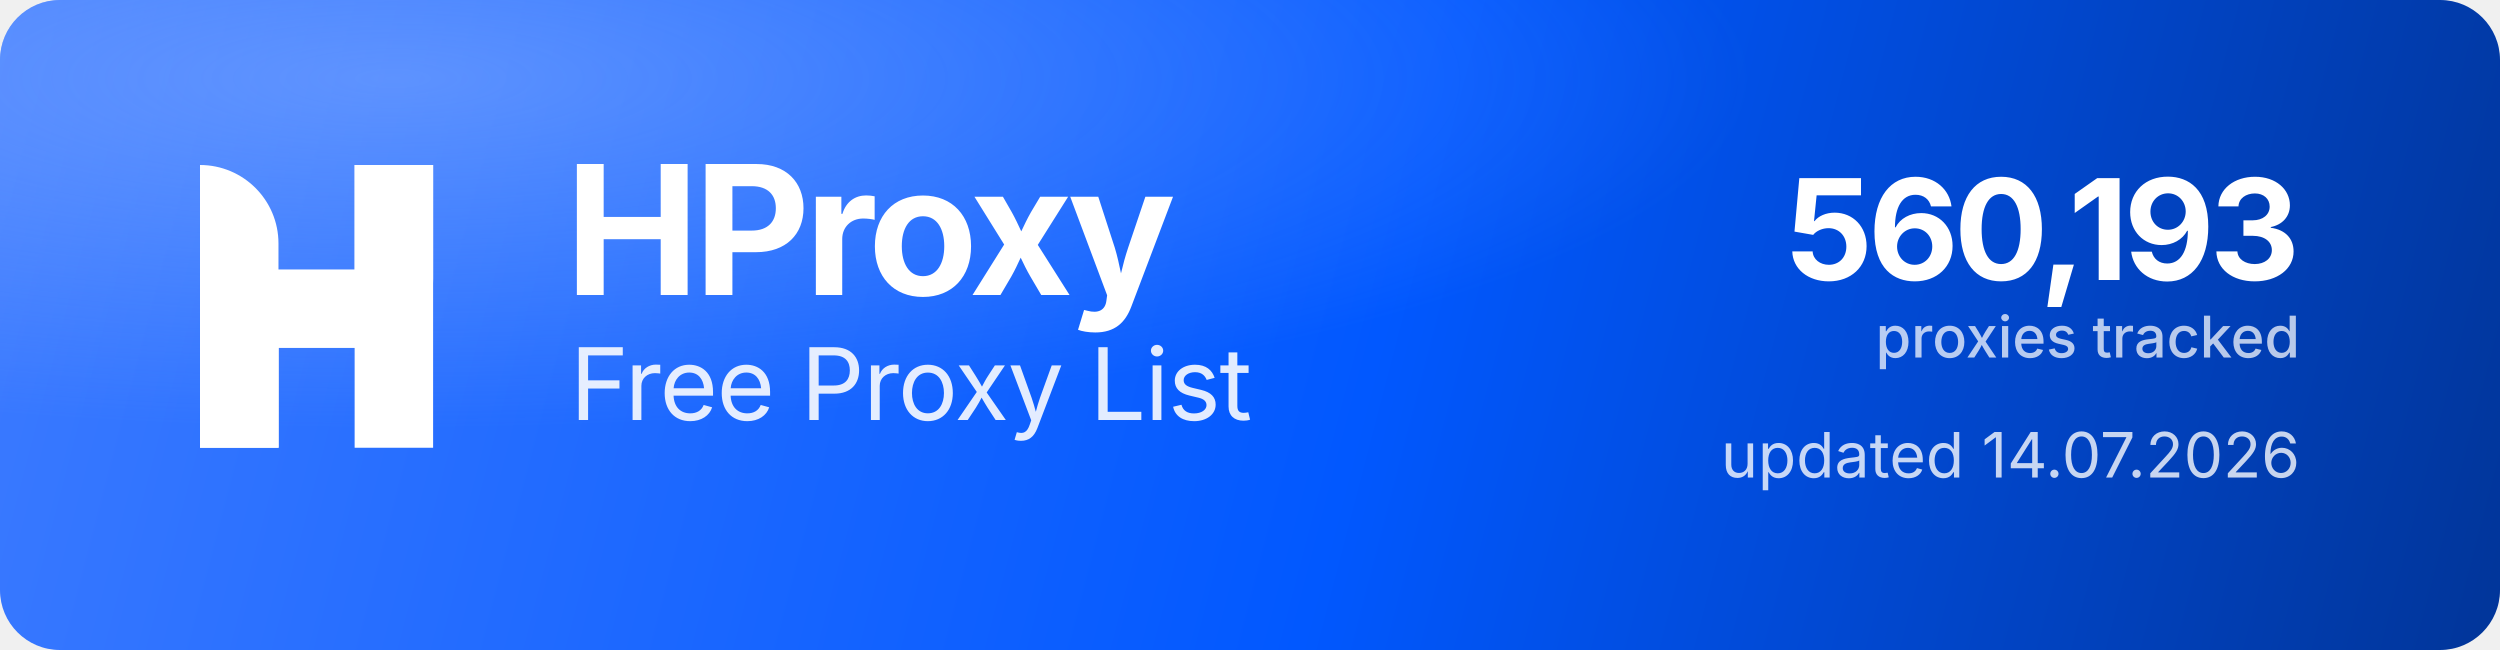
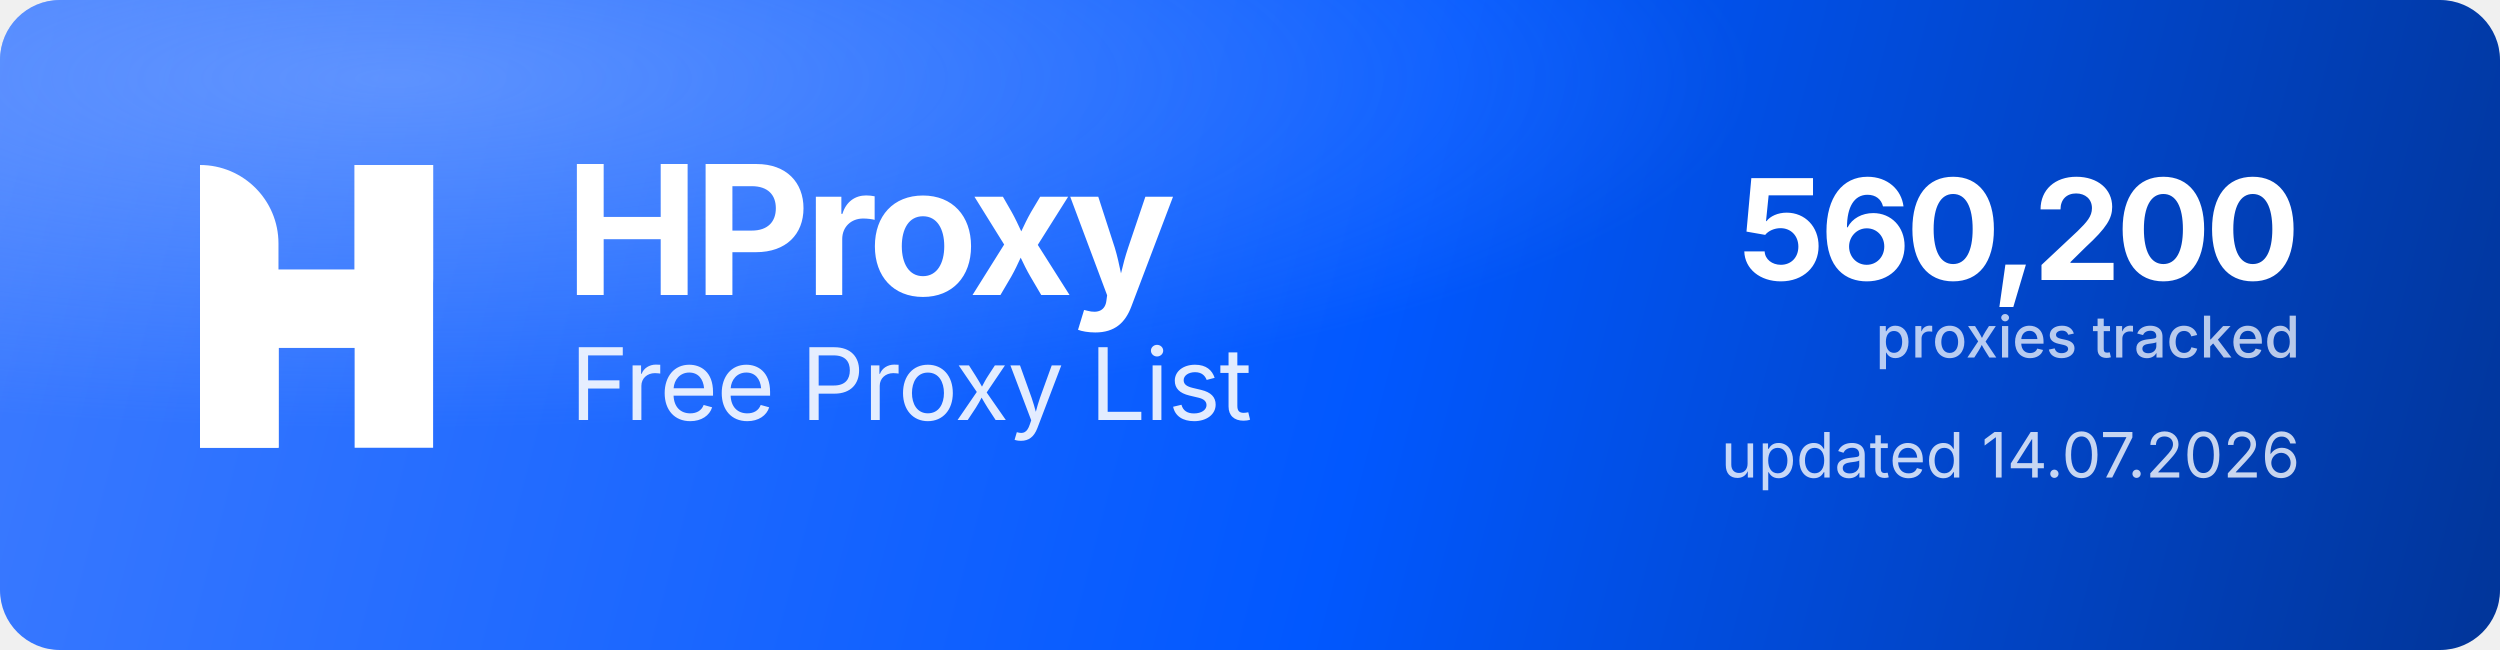
<svg xmlns="http://www.w3.org/2000/svg" width="1000" height="260" viewBox="0 0 1000 260" role="img" aria-label="HProxy Free Proxy List">
  <defs>
    <linearGradient id="hp-bg" x1="0" y1="0" x2="1000" y2="260" gradientUnits="userSpaceOnUse">
      <stop offset="0" stop-color="#3D7BFF" />
      <stop offset="0.55" stop-color="#0158FF" />
      <stop offset="1" stop-color="#013599" />
    </linearGradient>
    <radialGradient id="hp-glow" cx="0.16" cy="0.12" r="0.9">
      <stop offset="0" stop-color="#8FB4FF" stop-opacity="0.5" />
      <stop offset="0.6" stop-color="#8FB4FF" stop-opacity="0" />
    </radialGradient>
  </defs>
  <rect width="1000" height="260" rx="24" fill="url(#hp-bg)" />
  <rect width="1000" height="260" rx="24" fill="url(#hp-glow)" />
  <g transform="translate(80,66) scale(4.35)" fill="#FFFFFF">
    <path d="M0 0V0C3.985 0 7.216 3.231 7.216 7.216V26H0V0Z" />
    <rect x="14.219" width="7.216" height="26" />
    <path d="M7.235 26H0V15.971C0 12.455 2.851 9.604 6.367 9.604H14.22V0H21.437V10.453C21.437 13.97 18.586 16.82 15.069 16.82H7.235V26Z" />
  </g>
  <text x="226" y="118" font-family="'Geist','Inter','Segoe UI',system-ui,-apple-system,Helvetica,Arial,sans-serif" font-size="72" font-weight="700" letter-spacing="-2.3" fill="#FFFFFF">HProxy</text>
  <text x="228" y="168" font-family="'Geist','Inter','Segoe UI',system-ui,-apple-system,Helvetica,Arial,sans-serif" font-size="40" font-weight="400" letter-spacing="-0.5" fill="#FFFFFF" fill-opacity="0.88">Free Proxy List</text>
-   <text x="920" y="112" text-anchor="end" font-family="'Geist','Inter','Segoe UI',system-ui,-apple-system,Helvetica,Arial,sans-serif" font-size="56" font-weight="700" letter-spacing="-2" fill="#FFFFFF">560,193</text>
+   <text x="920" y="112" text-anchor="end" font-family="'Geist','Inter','Segoe UI',system-ui,-apple-system,Helvetica,Arial,sans-serif" font-size="56" font-weight="700" letter-spacing="-2" fill="#FFFFFF">560,200</text>
  <text x="920" y="143" text-anchor="end" font-family="'Geist','Inter','Segoe UI',system-ui,-apple-system,Helvetica,Arial,sans-serif" font-size="23" font-weight="500" fill="#FFFFFF" fill-opacity="0.72">proxies tracked</text>
  <text x="920" y="191" text-anchor="end" font-family="'Geist','Inter','Segoe UI',system-ui,-apple-system,Helvetica,Arial,sans-serif" font-size="25" font-weight="400" fill="#FFFFFF" fill-opacity="0.78">updated 14.07.2026</text>
</svg>
